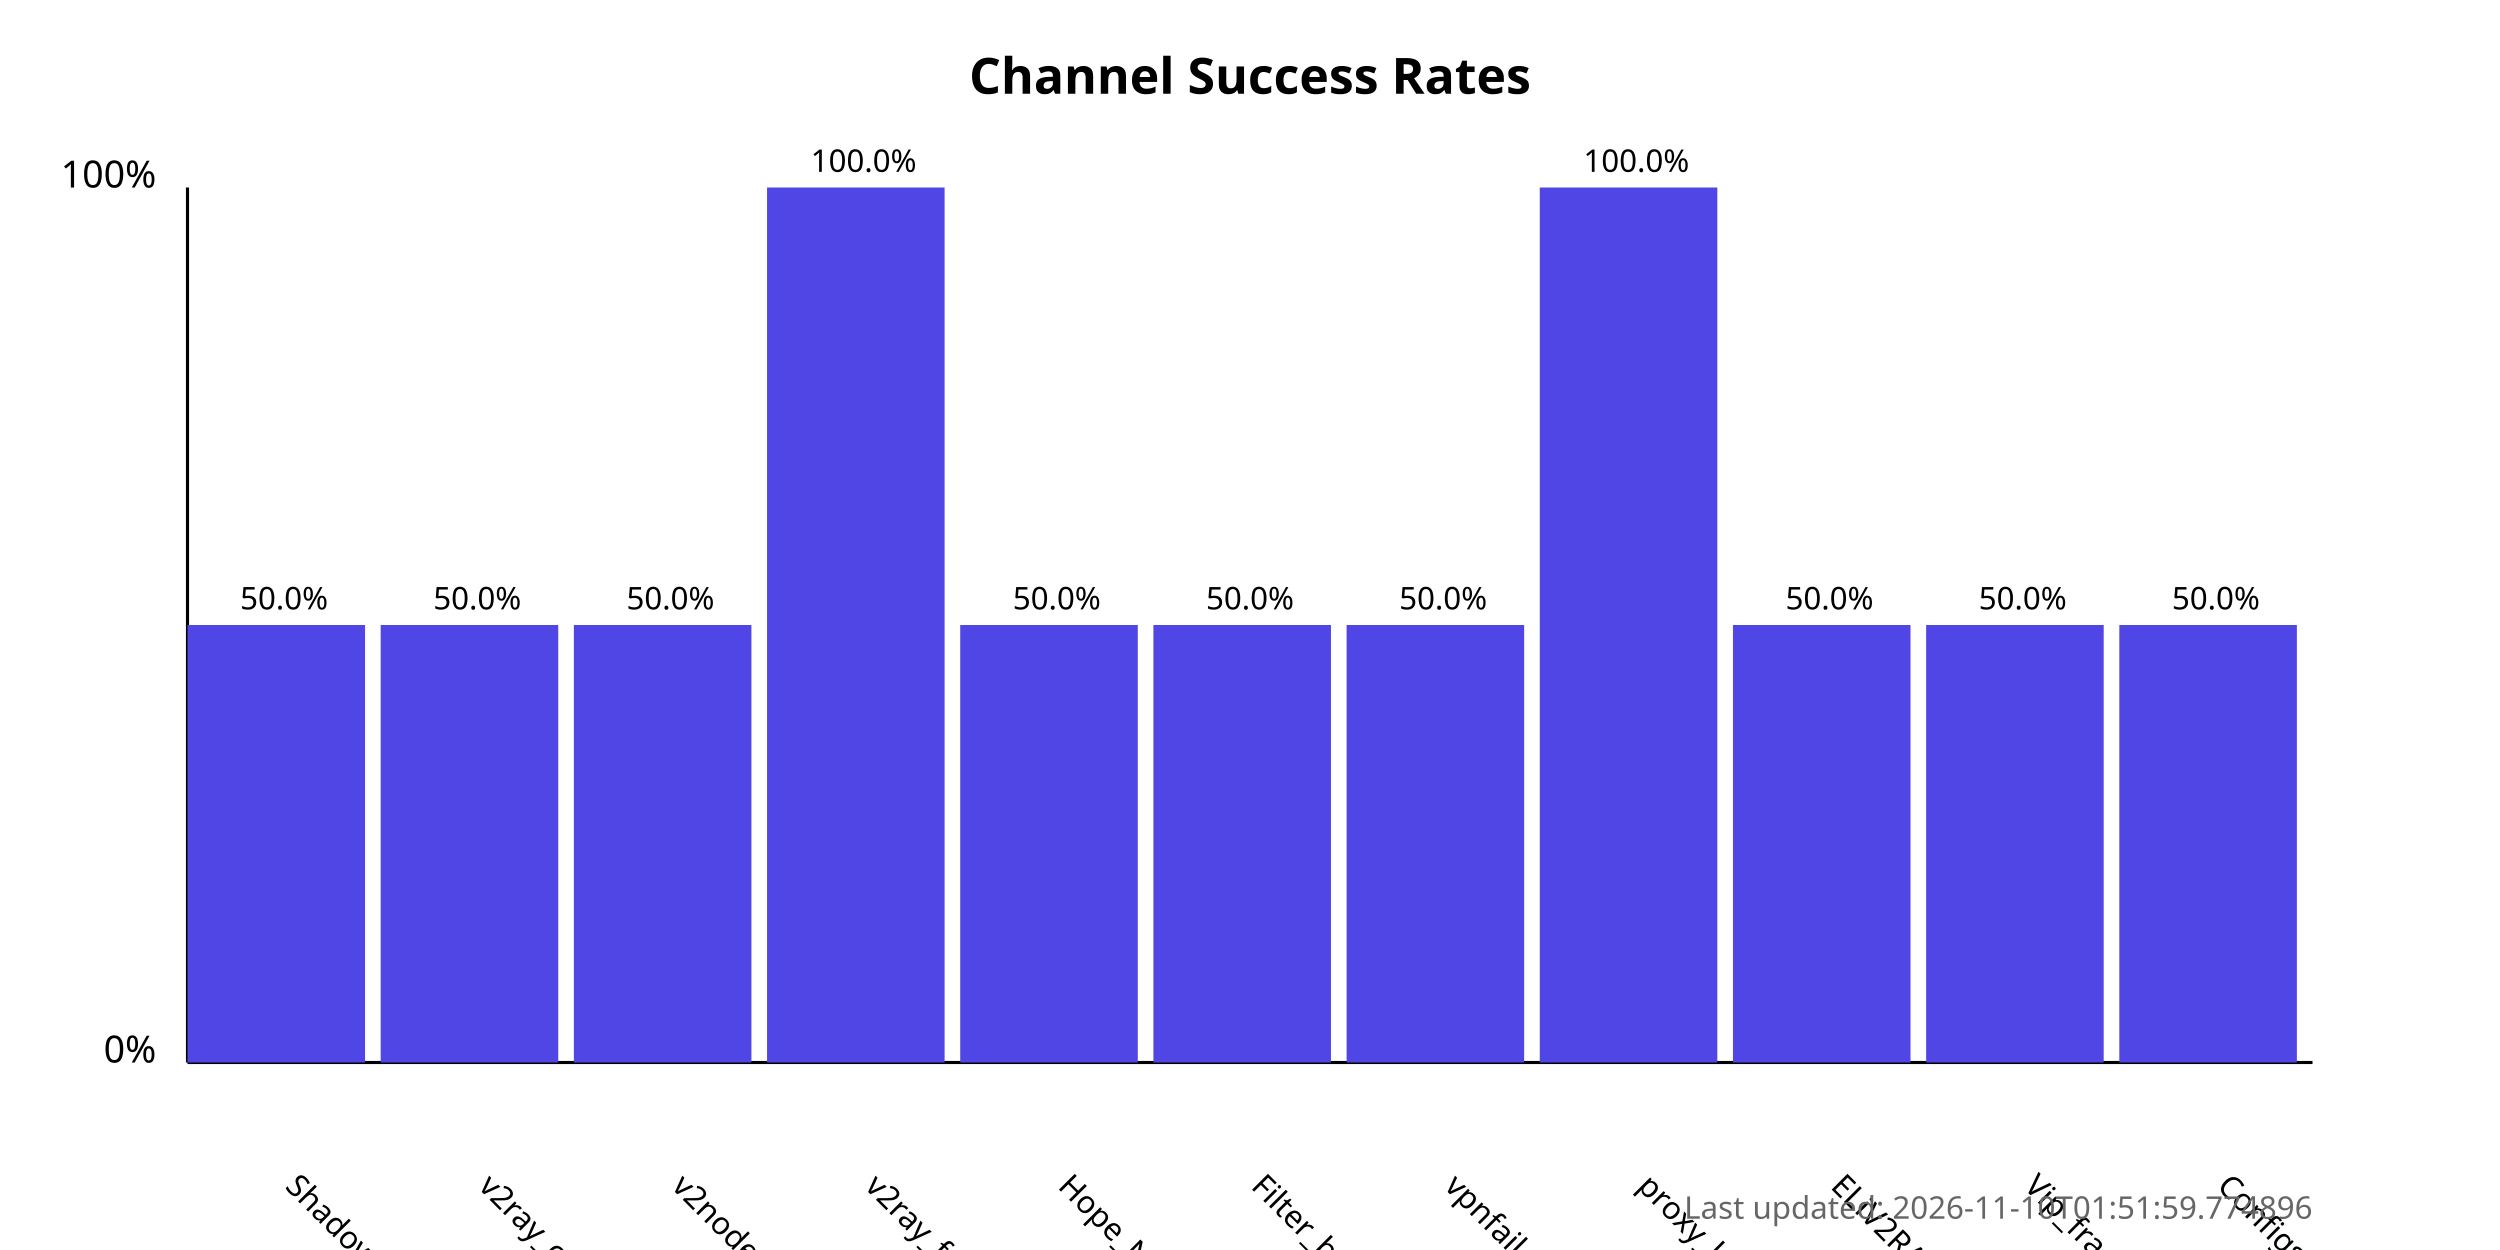
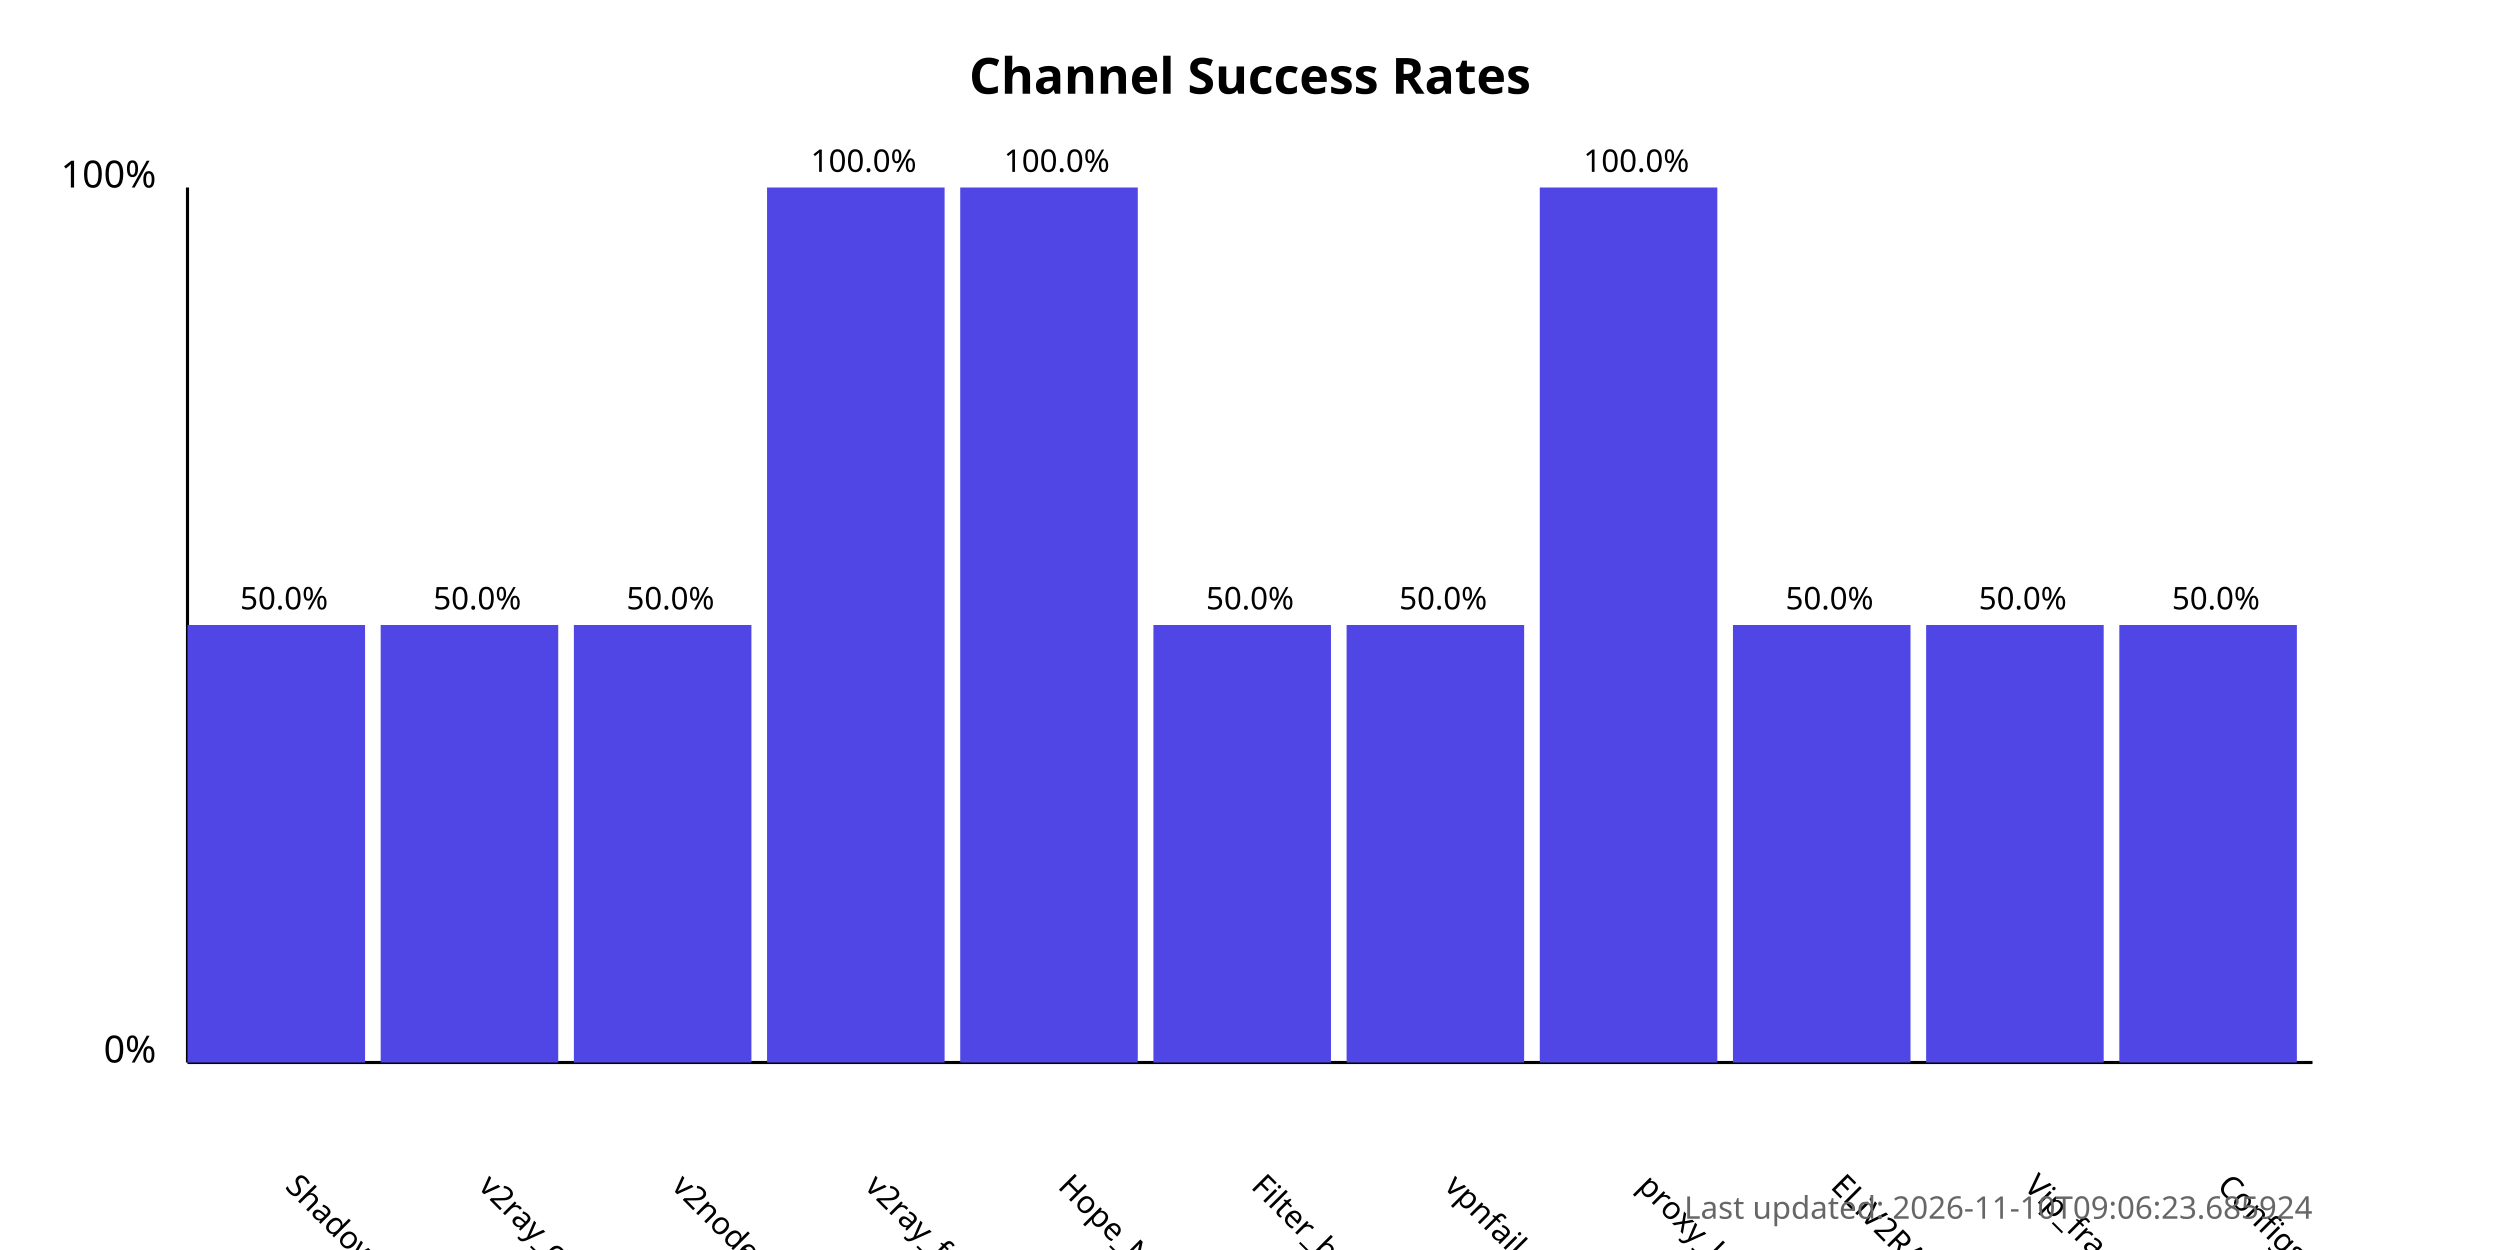
<svg xmlns="http://www.w3.org/2000/svg" width="800" height="400">
  <style>
            .chart-title { font: bold 16px sans-serif; }
            .axis-label { font: 12px sans-serif; }
            .tick-label { font: 10px sans-serif; }
            .bar { fill: #4f46e5; }
            .bar:hover { fill: #6366f1; }
            .timestamp { font: 10px sans-serif; fill: #666; }
        </style>
  <text x="400.0" y="30" text-anchor="middle" class="chart-title">
            Channel Success Rates
        </text>
  <line x1="60" y1="340" x2="60" y2="60" stroke="black" stroke-width="1" />
  <line x1="60" y1="340" x2="740" y2="340" stroke="black" stroke-width="1" />
  <text x="50" y="340" text-anchor="end" class="axis-label">0%</text>
  <text x="50" y="60" text-anchor="end" class="axis-label">100%</text>
  <g>
    <rect x="60" y="200.0" width="56.818" height="140.0" class="bar" />
    <text x="90.909" y="380" transform="rotate(45, 90.90909, 380)" text-anchor="start" class="tick-label">
                ShadowProxy66
            </text>
    <text x="90.909" y="195.0" text-anchor="middle" class="tick-label">
                50.0%
            </text>
  </g>
  <g>
    <rect x="121.818" y="200.0" width="56.818" height="140.0" class="bar" />
    <text x="152.727" y="380" transform="rotate(45, 152.7273, 380)" text-anchor="start" class="tick-label">
                v2ray_configs_pool
            </text>
    <text x="152.727" y="195.0" text-anchor="middle" class="tick-label">
                50.0%
            </text>
  </g>
  <g>
    <rect x="183.636" y="200.0" width="56.818" height="140.0" class="bar" />
    <text x="214.545" y="380" transform="rotate(45, 214.5455, 380)" text-anchor="start" class="tick-label">
                v2nodes
            </text>
    <text x="214.545" y="195.0" text-anchor="middle" class="tick-label">
                50.0%
            </text>
  </g>
  <g>
    <rect x="245.455" y="60.0" width="56.818" height="280.0" class="bar" />
    <text x="276.364" y="380" transform="rotate(45, 276.3636, 380)" text-anchor="start" class="tick-label">
                v2ray_free_conf
            </text>
    <text x="276.364" y="55.0" text-anchor="middle" class="tick-label">
                100.0%
            </text>
  </g>
  <g>
-     <rect x="307.273" y="200.0" width="56.818" height="140.0" class="bar" />
+     <rect x="307.273" y="60.0" width="56.818" height="280.0" class="bar" />
    <text x="338.182" y="380" transform="rotate(45, 338.1818, 380)" text-anchor="start" class="tick-label">
                Hope_Net
            </text>
-     <text x="338.182" y="195.0" text-anchor="middle" class="tick-label">
-                 50.0%
+     <text x="338.182" y="55.0" text-anchor="middle" class="tick-label">
+                 100.0%
            </text>
  </g>
  <g>
    <rect x="369.091" y="200.0" width="56.818" height="140.0" class="bar" />
    <text x="400.0" y="380" transform="rotate(45, 400.0, 380)" text-anchor="start" class="tick-label">
                Filter_breaker
            </text>
    <text x="400.0" y="195.0" text-anchor="middle" class="tick-label">
                50.0%
            </text>
  </g>
  <g>
    <rect x="430.909" y="200.0" width="56.818" height="140.0" class="bar" />
    <text x="461.818" y="380" transform="rotate(45, 461.8182, 380)" text-anchor="start" class="tick-label">
                vpnfail_vless
            </text>
    <text x="461.818" y="195.0" text-anchor="middle" class="tick-label">
                50.0%
            </text>
  </g>
  <g>
    <rect x="492.727" y="60.0" width="56.818" height="280.0" class="bar" />
    <text x="523.636" y="380" transform="rotate(45, 523.6364, 380)" text-anchor="start" class="tick-label">
                proxy_kafee
            </text>
    <text x="523.636" y="55.0" text-anchor="middle" class="tick-label">
                100.0%
            </text>
  </g>
  <g>
    <rect x="554.545" y="200.0" width="56.818" height="140.0" class="bar" />
    <text x="585.455" y="380" transform="rotate(45, 585.4545, 380)" text-anchor="start" class="tick-label">
                ELiV2RAY
            </text>
    <text x="585.455" y="195.0" text-anchor="middle" class="tick-label">
                50.0%
            </text>
  </g>
  <g>
    <rect x="616.364" y="200.0" width="56.818" height="140.0" class="bar" />
    <text x="647.273" y="380" transform="rotate(45, 647.2727, 380)" text-anchor="start" class="tick-label">
                Vip_fragment_v2ray
            </text>
    <text x="647.273" y="195.0" text-anchor="middle" class="tick-label">
                50.0%
            </text>
  </g>
  <g>
    <rect x="678.182" y="200.0" width="56.818" height="140.0" class="bar" />
    <text x="709.091" y="380" transform="rotate(45, 709.0909, 380)" text-anchor="start" class="tick-label">
                ConfigsHubPlus
            </text>
    <text x="709.091" y="195.0" text-anchor="middle" class="tick-label">
                50.0%
            </text>
  </g>
  <text x="740" y="390" text-anchor="end" class="timestamp">
-             Last updated: 2026-11-10T01:51:59.774896
+             Last updated: 2026-11-10T09:06:23.685924
        </text>
</svg>
